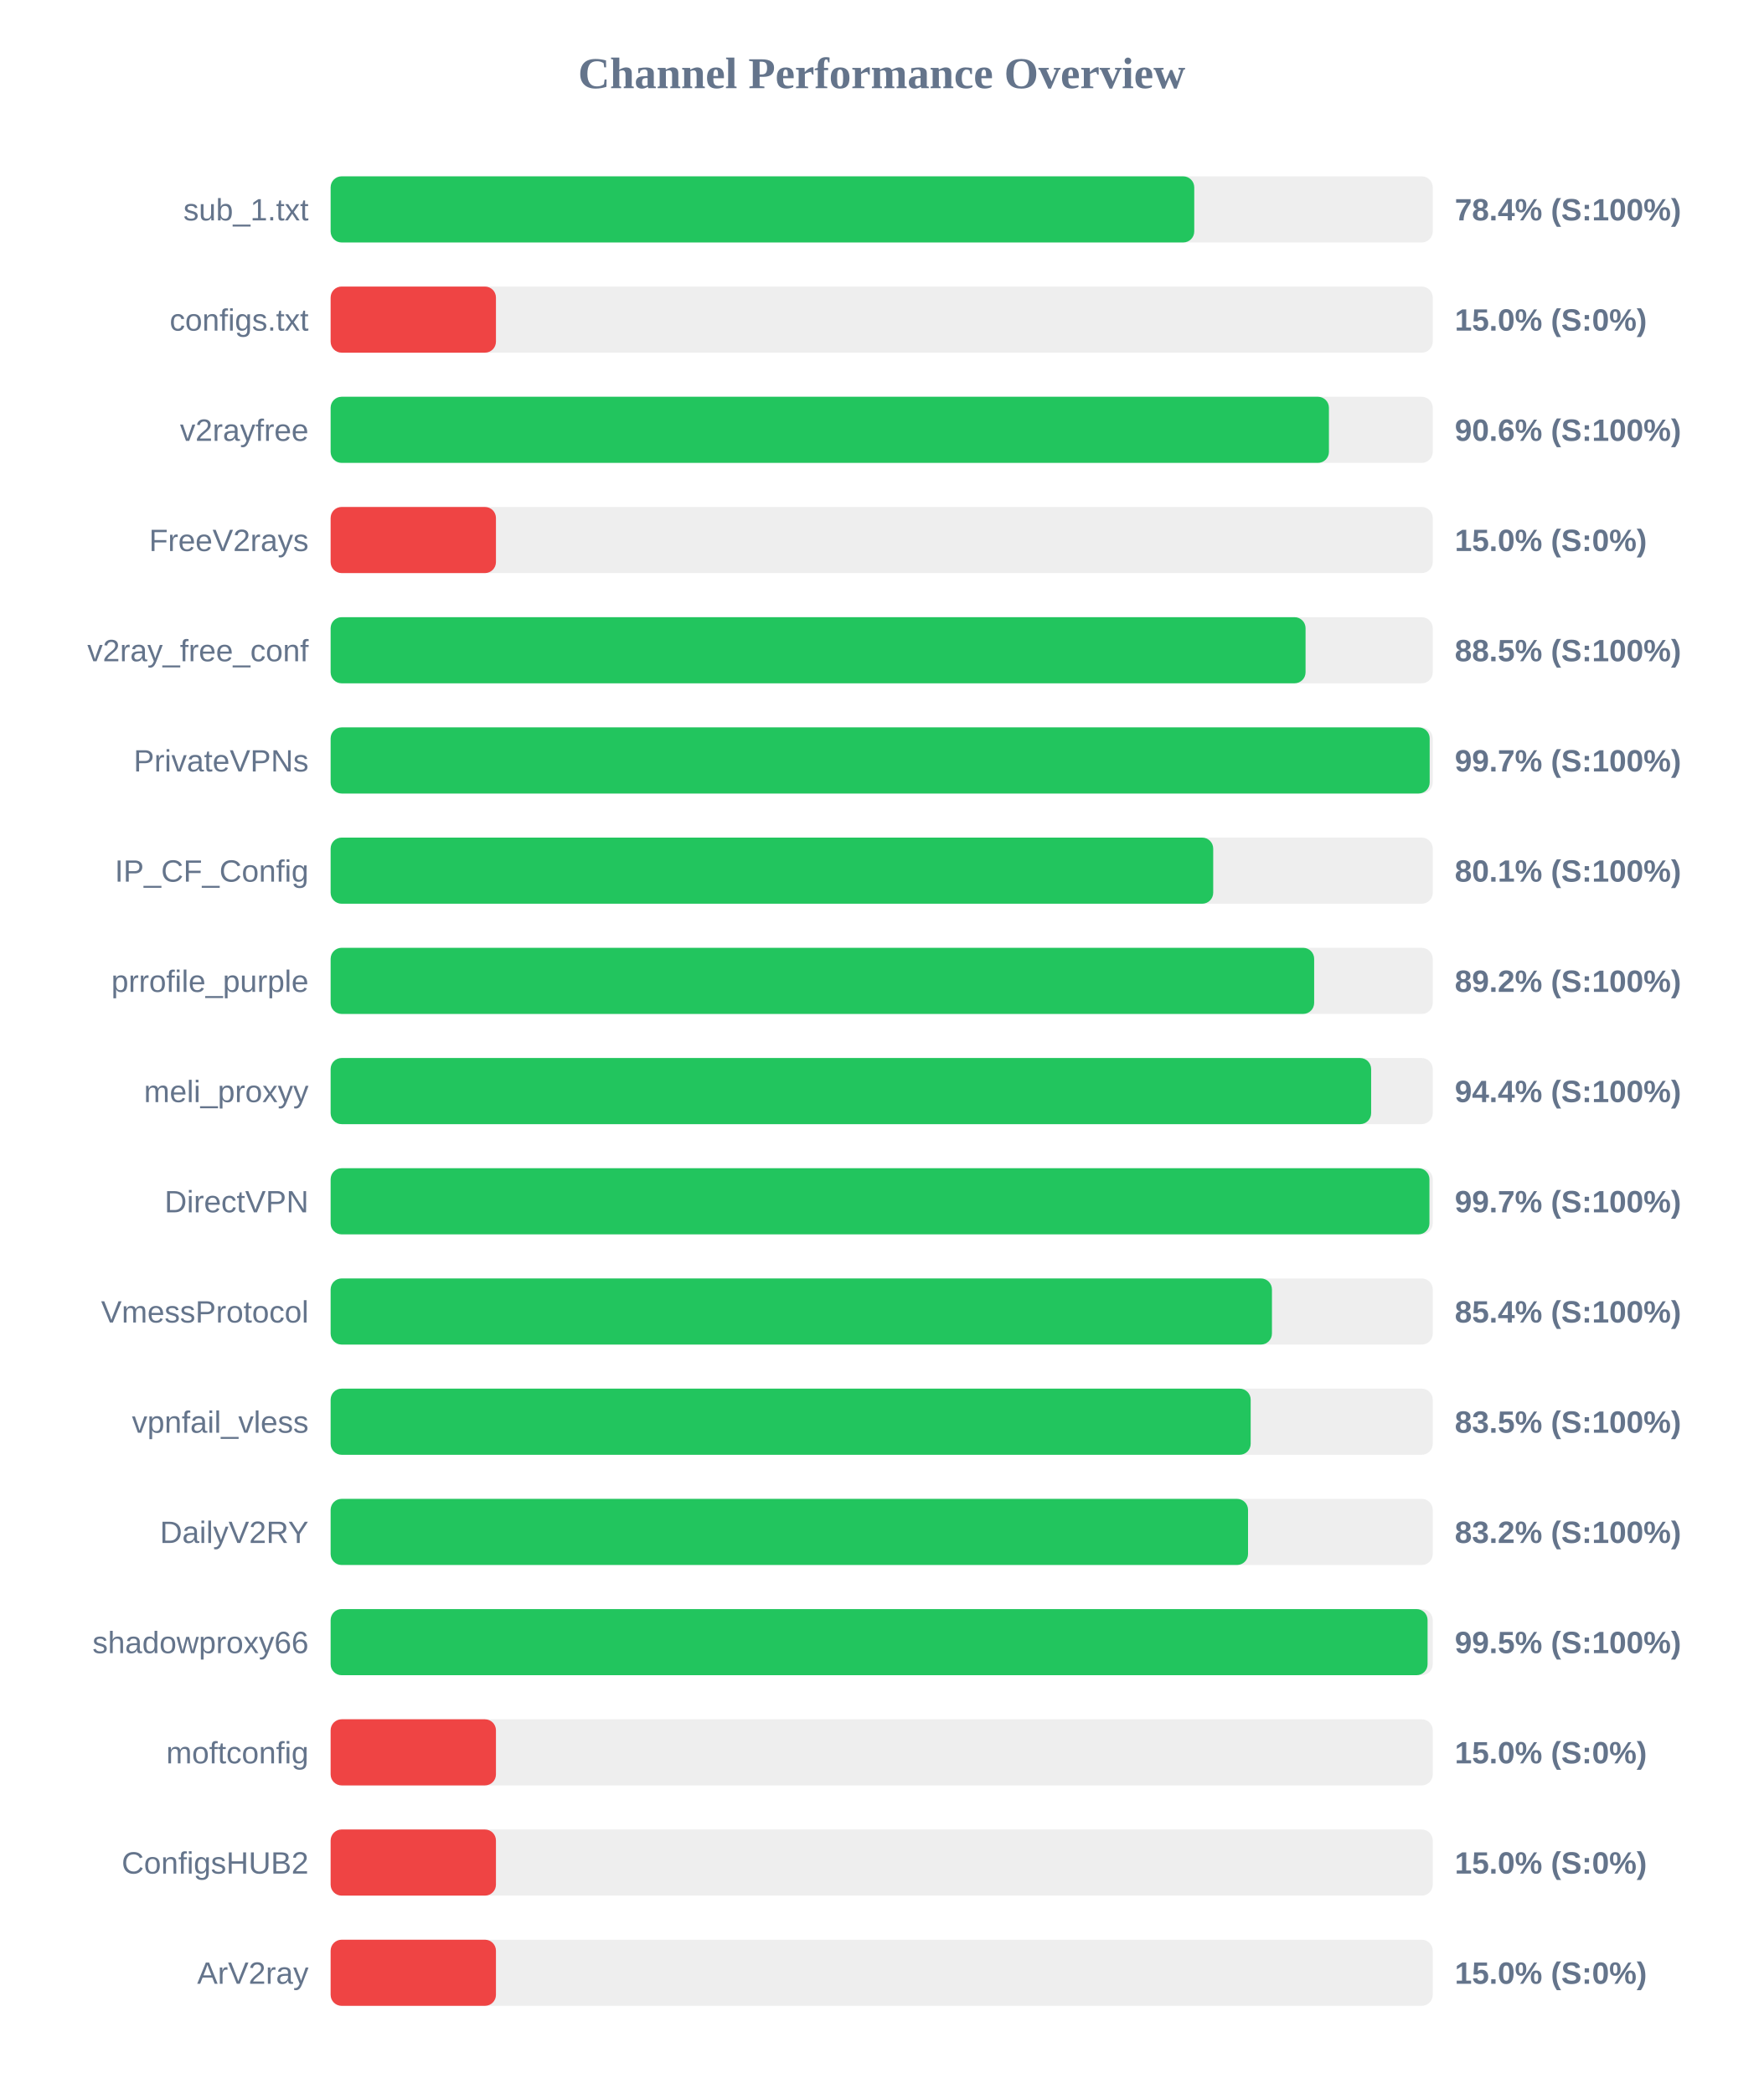
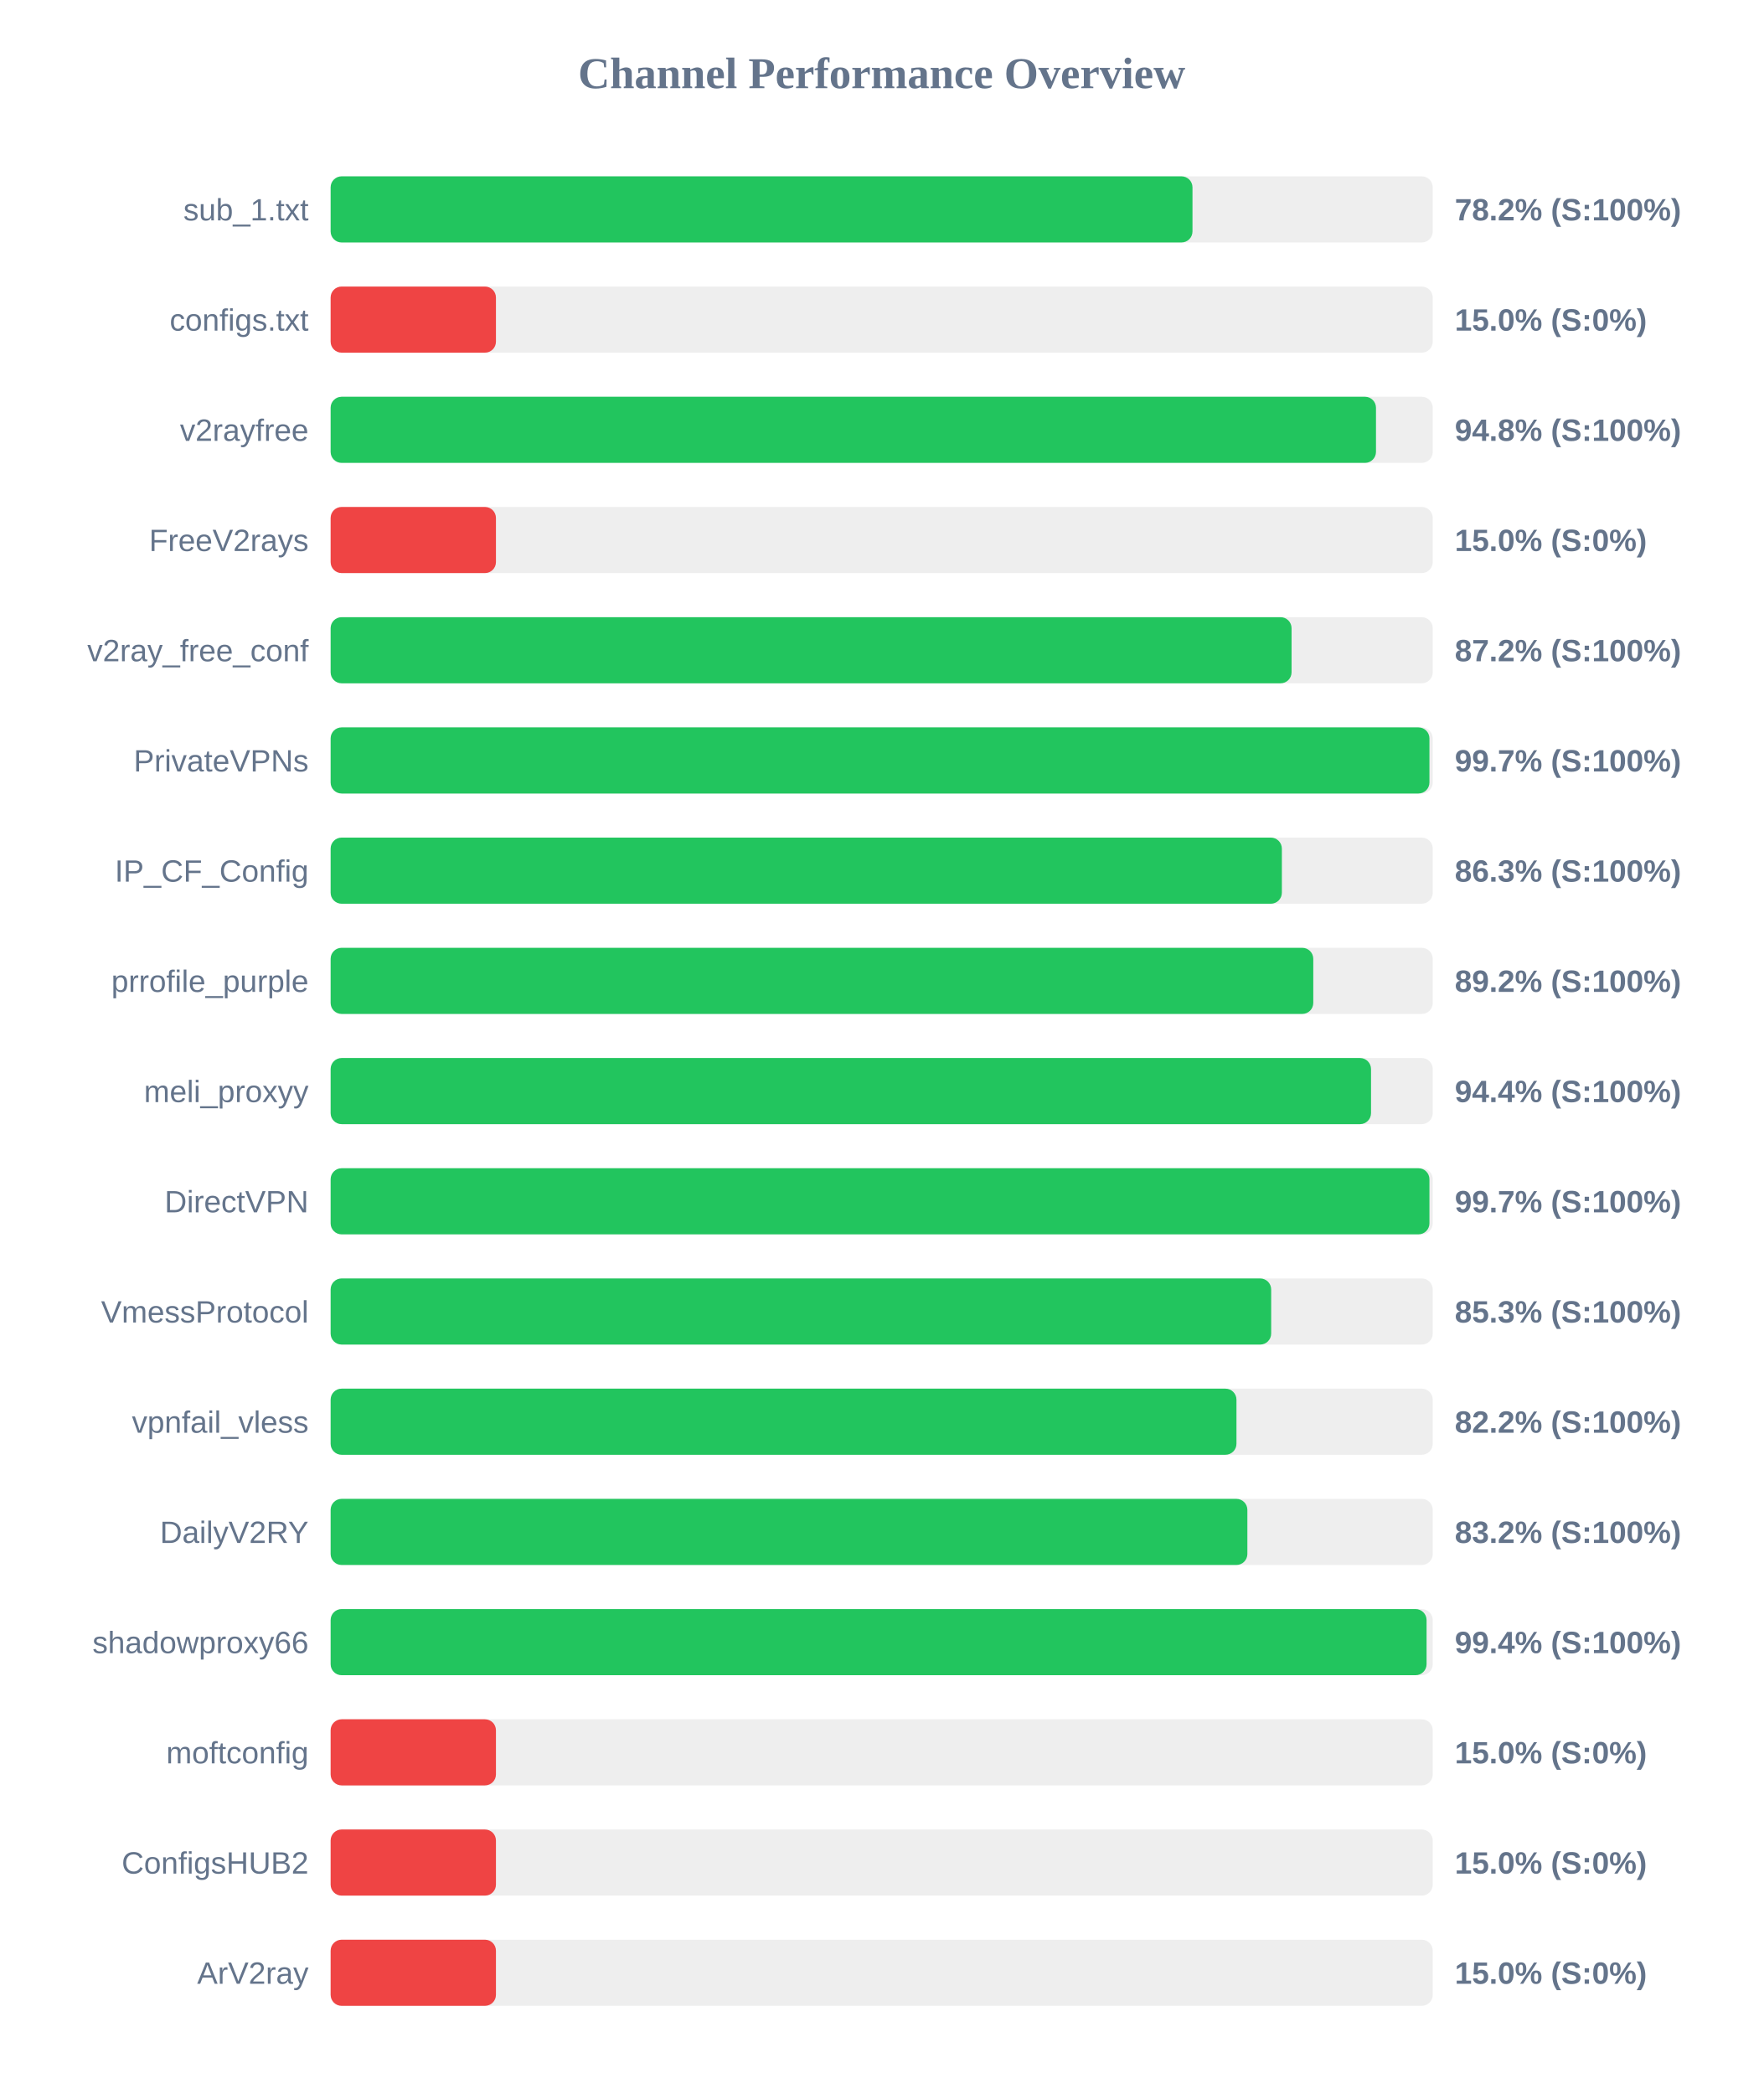
<svg xmlns="http://www.w3.org/2000/svg" width="800" height="950" version="1.1">
  <style>
        .row { font: 14px Arial; fill: #64748b; }
        .score { font: bold 14px Arial; fill: #64748b; }
    </style>
  <text x="400" y="40" text-anchor="middle" font-size="20px" font-weight="bold" fill="#64748b">Channel Performance Overview</text>
  <rect x="150" y="80" width="500" height="30" fill="#eee" rx="5" />
-   <rect x="150" y="80" width="391.8" height="30" fill="#22c55e" rx="5" />
+   <rect x="150" y="80" width="391.0" height="30" fill="#22c55e" rx="5" />
  <text x="140" y="100" text-anchor="end" class="row">sub_1.txt</text>
-   <text x="660" y="100" text-anchor="start" class="score">78.4% (S:100%)</text>
+   <text x="660" y="100" text-anchor="start" class="score">78.2% (S:100%)</text>
  <rect x="150" y="130" width="500" height="30" fill="#eee" rx="5" />
  <rect x="150" y="130" width="75.0" height="30" fill="#ef4444" rx="5" />
  <text x="140" y="150" text-anchor="end" class="row">configs.txt</text>
  <text x="660" y="150" text-anchor="start" class="score">15.0% (S:0%)</text>
  <rect x="150" y="180" width="500" height="30" fill="#eee" rx="5" />
-   <rect x="150" y="180" width="452.9" height="30" fill="#22c55e" rx="5" />
+   <rect x="150" y="180" width="474.25" height="30" fill="#22c55e" rx="5" />
  <text x="140" y="200" text-anchor="end" class="row">v2rayfree</text>
-   <text x="660" y="200" text-anchor="start" class="score">90.6% (S:100%)</text>
+   <text x="660" y="200" text-anchor="start" class="score">94.8% (S:100%)</text>
  <rect x="150" y="230" width="500" height="30" fill="#eee" rx="5" />
  <rect x="150" y="230" width="75.0" height="30" fill="#ef4444" rx="5" />
  <text x="140" y="250" text-anchor="end" class="row">FreeV2rays</text>
  <text x="660" y="250" text-anchor="start" class="score">15.0% (S:0%)</text>
  <rect x="150" y="280" width="500" height="30" fill="#eee" rx="5" />
-   <rect x="150" y="280" width="442.3" height="30" fill="#22c55e" rx="5" />
+   <rect x="150" y="280" width="435.95" height="30" fill="#22c55e" rx="5" />
  <text x="140" y="300" text-anchor="end" class="row">v2ray_free_conf</text>
-   <text x="660" y="300" text-anchor="start" class="score">88.5% (S:100%)</text>
+   <text x="660" y="300" text-anchor="start" class="score">87.2% (S:100%)</text>
  <rect x="150" y="330" width="500" height="30" fill="#eee" rx="5" />
-   <rect x="150" y="330" width="498.6" height="30" fill="#22c55e" rx="5" />
+   <rect x="150" y="330" width="498.5" height="30" fill="#22c55e" rx="5" />
  <text x="140" y="350" text-anchor="end" class="row">PrivateVPNs</text>
  <text x="660" y="350" text-anchor="start" class="score">99.7% (S:100%)</text>
  <rect x="150" y="380" width="500" height="30" fill="#eee" rx="5" />
-   <rect x="150" y="380" width="400.4" height="30" fill="#22c55e" rx="5" />
+   <rect x="150" y="380" width="431.55" height="30" fill="#22c55e" rx="5" />
  <text x="140" y="400" text-anchor="end" class="row">IP_CF_Config</text>
-   <text x="660" y="400" text-anchor="start" class="score">80.1% (S:100%)</text>
+   <text x="660" y="400" text-anchor="start" class="score">86.3% (S:100%)</text>
  <rect x="150" y="430" width="500" height="30" fill="#eee" rx="5" />
-   <rect x="150" y="430" width="446.2" height="30" fill="#22c55e" rx="5" />
+   <rect x="150" y="430" width="445.8" height="30" fill="#22c55e" rx="5" />
  <text x="140" y="450" text-anchor="end" class="row">prrofile_purple</text>
  <text x="660" y="450" text-anchor="start" class="score">89.2% (S:100%)</text>
  <rect x="150" y="480" width="500" height="30" fill="#eee" rx="5" />
-   <rect x="150" y="480" width="472.05" height="30" fill="#22c55e" rx="5" />
+   <rect x="150" y="480" width="472.0" height="30" fill="#22c55e" rx="5" />
  <text x="140" y="500" text-anchor="end" class="row">meli_proxyy</text>
  <text x="660" y="500" text-anchor="start" class="score">94.4% (S:100%)</text>
  <rect x="150" y="530" width="500" height="30" fill="#eee" rx="5" />
  <rect x="150" y="530" width="498.5" height="30" fill="#22c55e" rx="5" />
  <text x="140" y="550" text-anchor="end" class="row">DirectVPN</text>
  <text x="660" y="550" text-anchor="start" class="score">99.7% (S:100%)</text>
  <rect x="150" y="580" width="500" height="30" fill="#eee" rx="5" />
-   <rect x="150" y="580" width="427.05" height="30" fill="#22c55e" rx="5" />
+   <rect x="150" y="580" width="426.7" height="30" fill="#22c55e" rx="5" />
  <text x="140" y="600" text-anchor="end" class="row">VmessProtocol</text>
-   <text x="660" y="600" text-anchor="start" class="score">85.4% (S:100%)</text>
+   <text x="660" y="600" text-anchor="start" class="score">85.3% (S:100%)</text>
  <rect x="150" y="630" width="500" height="30" fill="#eee" rx="5" />
-   <rect x="150" y="630" width="417.4" height="30" fill="#22c55e" rx="5" />
+   <rect x="150" y="630" width="410.95" height="30" fill="#22c55e" rx="5" />
  <text x="140" y="650" text-anchor="end" class="row">vpnfail_vless</text>
-   <text x="660" y="650" text-anchor="start" class="score">83.5% (S:100%)</text>
+   <text x="660" y="650" text-anchor="start" class="score">82.2% (S:100%)</text>
  <rect x="150" y="680" width="500" height="30" fill="#eee" rx="5" />
-   <rect x="150" y="680" width="416.2" height="30" fill="#22c55e" rx="5" />
+   <rect x="150" y="680" width="415.9" height="30" fill="#22c55e" rx="5" />
  <text x="140" y="700" text-anchor="end" class="row">DailyV2RY</text>
  <text x="660" y="700" text-anchor="start" class="score">83.2% (S:100%)</text>
  <rect x="150" y="730" width="500" height="30" fill="#eee" rx="5" />
-   <rect x="150" y="730" width="497.65" height="30" fill="#22c55e" rx="5" />
+   <rect x="150" y="730" width="497.2" height="30" fill="#22c55e" rx="5" />
  <text x="140" y="750" text-anchor="end" class="row">shadowproxy66</text>
-   <text x="660" y="750" text-anchor="start" class="score">99.5% (S:100%)</text>
+   <text x="660" y="750" text-anchor="start" class="score">99.4% (S:100%)</text>
  <rect x="150" y="780" width="500" height="30" fill="#eee" rx="5" />
  <rect x="150" y="780" width="75.0" height="30" fill="#ef4444" rx="5" />
  <text x="140" y="800" text-anchor="end" class="row">moftconfig</text>
  <text x="660" y="800" text-anchor="start" class="score">15.0% (S:0%)</text>
  <rect x="150" y="830" width="500" height="30" fill="#eee" rx="5" />
  <rect x="150" y="830" width="75.0" height="30" fill="#ef4444" rx="5" />
  <text x="140" y="850" text-anchor="end" class="row">ConfigsHUB2</text>
  <text x="660" y="850" text-anchor="start" class="score">15.0% (S:0%)</text>
  <rect x="150" y="880" width="500" height="30" fill="#eee" rx="5" />
  <rect x="150" y="880" width="75.0" height="30" fill="#ef4444" rx="5" />
  <text x="140" y="900" text-anchor="end" class="row">ArV2ray</text>
  <text x="660" y="900" text-anchor="start" class="score">15.0% (S:0%)</text>
</svg>
